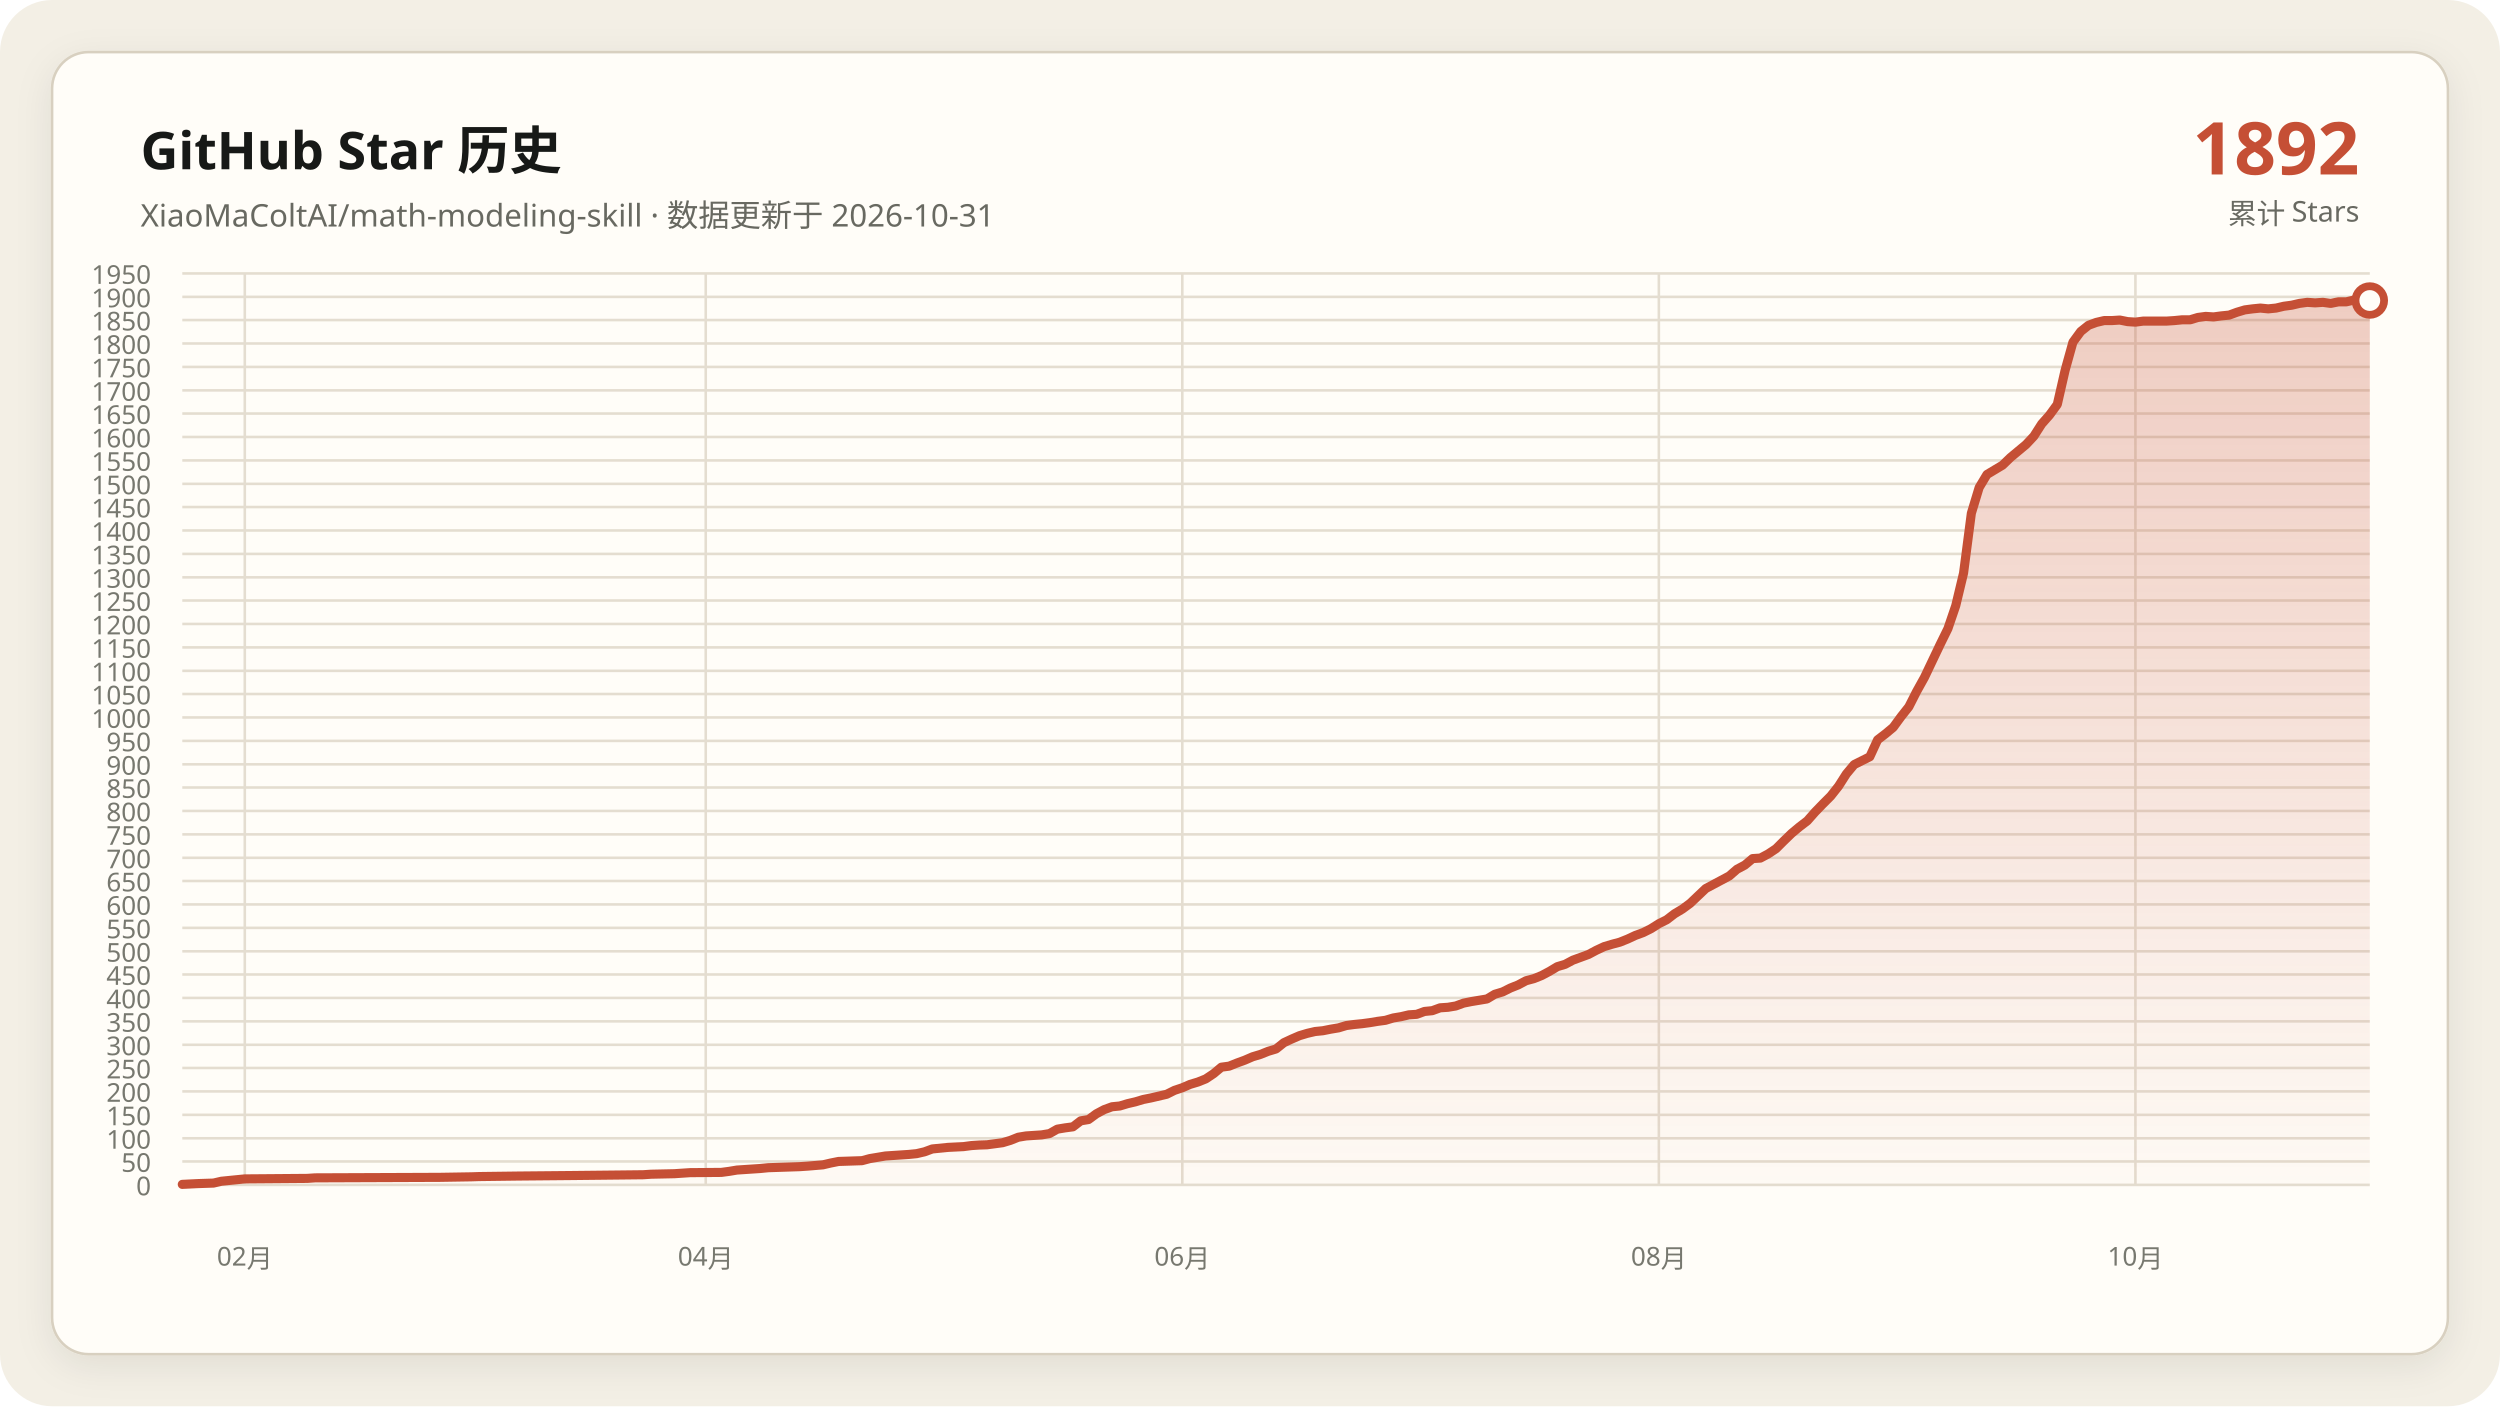
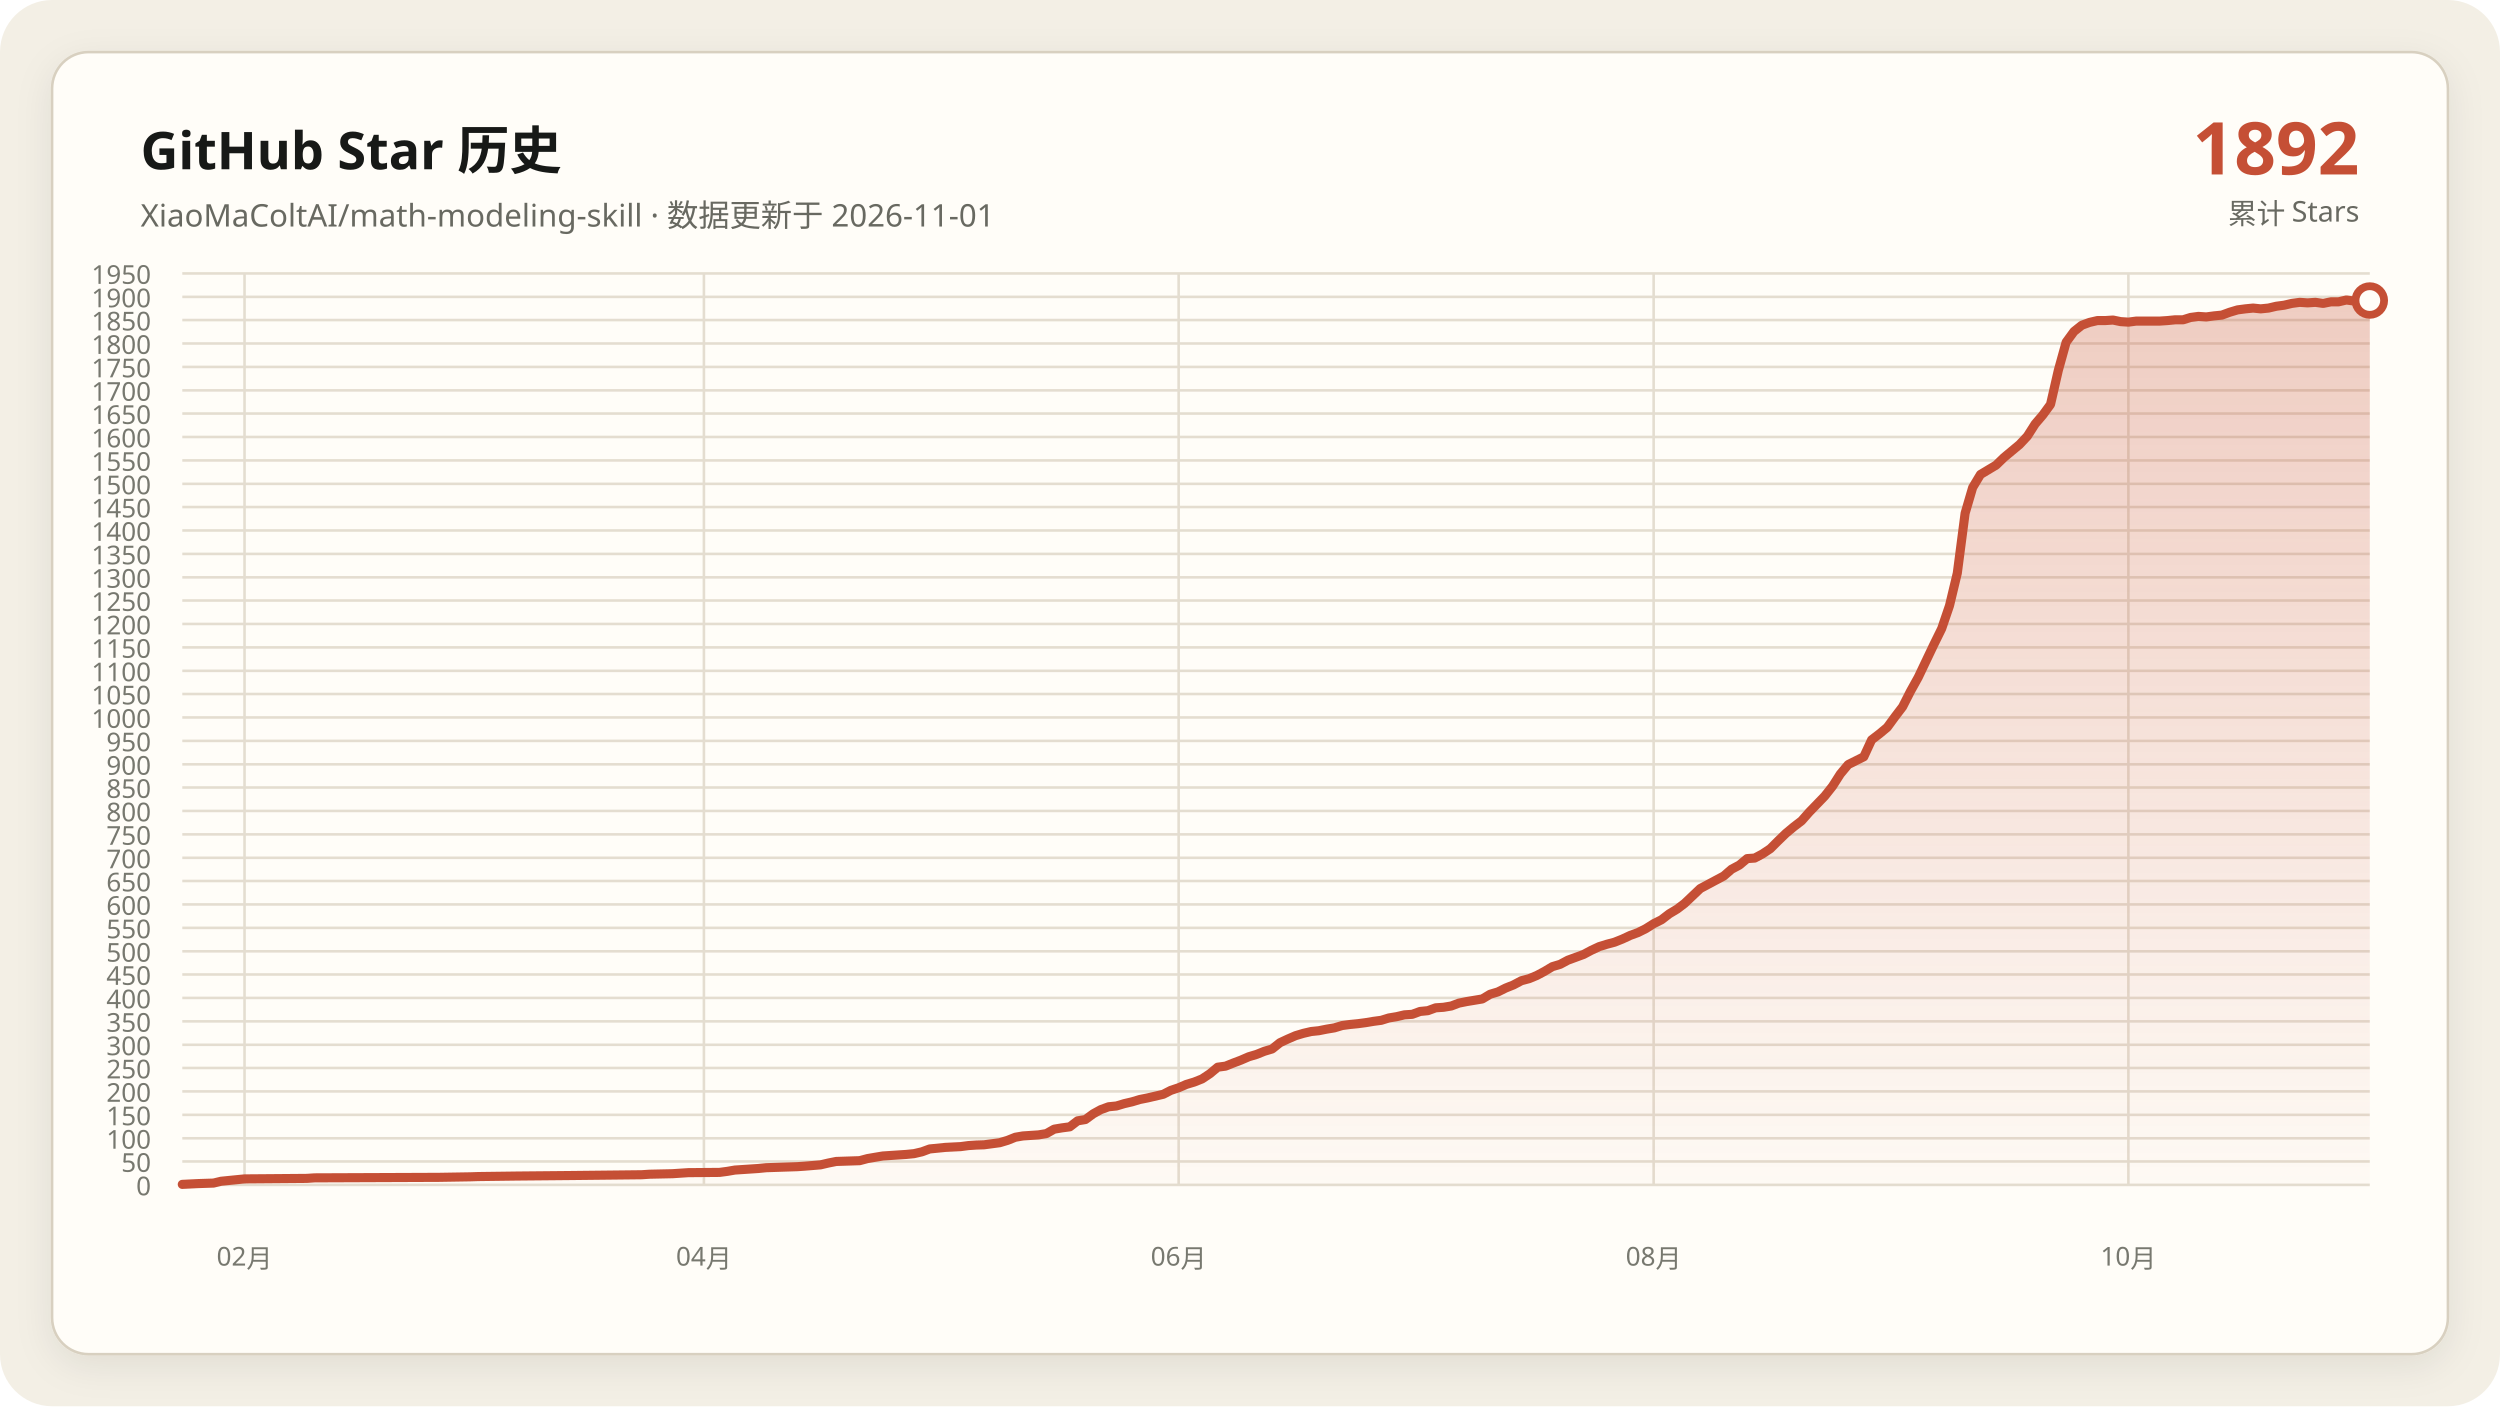
<svg xmlns="http://www.w3.org/2000/svg" data-y-max="1950" viewBox="0 0 960 540" role="img" aria-labelledby="title desc">
  <defs>
    <linearGradient id="area" x1="0" y1="0" x2="0" y2="1">
      <stop offset="0" stop-color="#c54f35" stop-opacity=".28" />
      <stop offset="1" stop-color="#c54f35" stop-opacity=".02" />
    </linearGradient>
    <filter id="shadow" x="-10%" y="-10%" width="120%" height="120%">
      <feDropShadow dx="0" dy="4" stdDeviation="7" flood-color="#171917" flood-opacity=".08" />
    </filter>
  </defs>
  <rect width="960" height="540" rx="20" fill="#f3efe5" />
  <rect x="20" y="20" width="920" height="500" rx="14" fill="#fffdf8" stroke="#d8d0c0" filter="url(#shadow)" />
  <g font-family="Segoe UI, Microsoft YaHei, sans-serif">
    <text x="54" y="65" fill="#171917" font-size="20" font-weight="700">GitHub Star 历史</text>
-     <text x="54" y="87" fill="#686961" font-size="12">XiaoMaColtAI/math-modeling-skill · 数据更新于 2026-10-31</text>
+     <text x="54" y="87" fill="#686961" font-size="12">XiaoMaColtAI/math-modeling-skill · 数据更新于 2026-11-01</text>
    <text x="906" y="67" fill="#c54f35" font-size="28" font-weight="750" text-anchor="end">1892</text>
    <text x="906" y="86" fill="#686961" font-size="11" text-anchor="end">累计 Stars</text>
    <g fill="#77786f" font-size="10">
      <path d="M70 455.0H910" fill="none" stroke="#e4ddd0" stroke-width="1" />
      <text data-y-tick="true" x="58" y="459.0" text-anchor="end">0</text>
      <path d="M70 446.0H910" fill="none" stroke="#e4ddd0" stroke-width="1" />
      <text data-y-tick="true" x="58" y="450.0" text-anchor="end">50</text>
      <path d="M70 437.1H910" fill="none" stroke="#e4ddd0" stroke-width="1" />
      <text data-y-tick="true" x="58" y="441.1" text-anchor="end">100</text>
      <path d="M70 428.1H910" fill="none" stroke="#e4ddd0" stroke-width="1" />
      <text data-y-tick="true" x="58" y="432.1" text-anchor="end">150</text>
      <path d="M70 419.1H910" fill="none" stroke="#e4ddd0" stroke-width="1" />
      <text data-y-tick="true" x="58" y="423.1" text-anchor="end">200</text>
      <path d="M70 410.1H910" fill="none" stroke="#e4ddd0" stroke-width="1" />
      <text data-y-tick="true" x="58" y="414.1" text-anchor="end">250</text>
      <path d="M70 401.2H910" fill="none" stroke="#e4ddd0" stroke-width="1" />
      <text data-y-tick="true" x="58" y="405.2" text-anchor="end">300</text>
      <path d="M70 392.2H910" fill="none" stroke="#e4ddd0" stroke-width="1" />
      <text data-y-tick="true" x="58" y="396.2" text-anchor="end">350</text>
      <path d="M70 383.2H910" fill="none" stroke="#e4ddd0" stroke-width="1" />
      <text data-y-tick="true" x="58" y="387.2" text-anchor="end">400</text>
      <path d="M70 374.2H910" fill="none" stroke="#e4ddd0" stroke-width="1" />
      <text data-y-tick="true" x="58" y="378.2" text-anchor="end">450</text>
      <path d="M70 365.3H910" fill="none" stroke="#e4ddd0" stroke-width="1" />
      <text data-y-tick="true" x="58" y="369.3" text-anchor="end">500</text>
      <path d="M70 356.3H910" fill="none" stroke="#e4ddd0" stroke-width="1" />
      <text data-y-tick="true" x="58" y="360.3" text-anchor="end">550</text>
      <path d="M70 347.3H910" fill="none" stroke="#e4ddd0" stroke-width="1" />
      <text data-y-tick="true" x="58" y="351.3" text-anchor="end">600</text>
      <path d="M70 338.3H910" fill="none" stroke="#e4ddd0" stroke-width="1" />
      <text data-y-tick="true" x="58" y="342.3" text-anchor="end">650</text>
      <path d="M70 329.4H910" fill="none" stroke="#e4ddd0" stroke-width="1" />
      <text data-y-tick="true" x="58" y="333.4" text-anchor="end">700</text>
      <path d="M70 320.4H910" fill="none" stroke="#e4ddd0" stroke-width="1" />
      <text data-y-tick="true" x="58" y="324.4" text-anchor="end">750</text>
      <path d="M70 311.4H910" fill="none" stroke="#e4ddd0" stroke-width="1" />
      <text data-y-tick="true" x="58" y="315.4" text-anchor="end">800</text>
      <path d="M70 302.4H910" fill="none" stroke="#e4ddd0" stroke-width="1" />
      <text data-y-tick="true" x="58" y="306.4" text-anchor="end">850</text>
      <path d="M70 293.5H910" fill="none" stroke="#e4ddd0" stroke-width="1" />
      <text data-y-tick="true" x="58" y="297.5" text-anchor="end">900</text>
      <path d="M70 284.5H910" fill="none" stroke="#e4ddd0" stroke-width="1" />
      <text data-y-tick="true" x="58" y="288.5" text-anchor="end">950</text>
      <path d="M70 275.5H910" fill="none" stroke="#e4ddd0" stroke-width="1" />
      <text data-y-tick="true" x="58" y="279.5" text-anchor="end">1000</text>
      <path d="M70 266.5H910" fill="none" stroke="#e4ddd0" stroke-width="1" />
      <text data-y-tick="true" x="58" y="270.5" text-anchor="end">1050</text>
      <path d="M70 257.6H910" fill="none" stroke="#e4ddd0" stroke-width="1" />
      <text data-y-tick="true" x="58" y="261.6" text-anchor="end">1100</text>
      <path d="M70 248.6H910" fill="none" stroke="#e4ddd0" stroke-width="1" />
      <text data-y-tick="true" x="58" y="252.6" text-anchor="end">1150</text>
      <path d="M70 239.6H910" fill="none" stroke="#e4ddd0" stroke-width="1" />
      <text data-y-tick="true" x="58" y="243.6" text-anchor="end">1200</text>
      <path d="M70 230.6H910" fill="none" stroke="#e4ddd0" stroke-width="1" />
      <text data-y-tick="true" x="58" y="234.6" text-anchor="end">1250</text>
      <path d="M70 221.7H910" fill="none" stroke="#e4ddd0" stroke-width="1" />
      <text data-y-tick="true" x="58" y="225.7" text-anchor="end">1300</text>
      <path d="M70 212.7H910" fill="none" stroke="#e4ddd0" stroke-width="1" />
      <text data-y-tick="true" x="58" y="216.7" text-anchor="end">1350</text>
      <path d="M70 203.7H910" fill="none" stroke="#e4ddd0" stroke-width="1" />
      <text data-y-tick="true" x="58" y="207.7" text-anchor="end">1400</text>
      <path d="M70 194.7H910" fill="none" stroke="#e4ddd0" stroke-width="1" />
      <text data-y-tick="true" x="58" y="198.7" text-anchor="end">1450</text>
      <path d="M70 185.8H910" fill="none" stroke="#e4ddd0" stroke-width="1" />
      <text data-y-tick="true" x="58" y="189.8" text-anchor="end">1500</text>
      <path d="M70 176.8H910" fill="none" stroke="#e4ddd0" stroke-width="1" />
      <text data-y-tick="true" x="58" y="180.8" text-anchor="end">1550</text>
      <path d="M70 167.8H910" fill="none" stroke="#e4ddd0" stroke-width="1" />
      <text data-y-tick="true" x="58" y="171.8" text-anchor="end">1600</text>
      <path d="M70 158.8H910" fill="none" stroke="#e4ddd0" stroke-width="1" />
      <text data-y-tick="true" x="58" y="162.8" text-anchor="end">1650</text>
      <path d="M70 149.9H910" fill="none" stroke="#e4ddd0" stroke-width="1" />
      <text data-y-tick="true" x="58" y="153.9" text-anchor="end">1700</text>
      <path d="M70 140.9H910" fill="none" stroke="#e4ddd0" stroke-width="1" />
      <text data-y-tick="true" x="58" y="144.9" text-anchor="end">1750</text>
      <path d="M70 131.9H910" fill="none" stroke="#e4ddd0" stroke-width="1" />
      <text data-y-tick="true" x="58" y="135.9" text-anchor="end">1800</text>
      <path d="M70 122.9H910" fill="none" stroke="#e4ddd0" stroke-width="1" />
      <text data-y-tick="true" x="58" y="126.9" text-anchor="end">1850</text>
      <path d="M70 114.0H910" fill="none" stroke="#e4ddd0" stroke-width="1" />
      <text data-y-tick="true" x="58" y="118.0" text-anchor="end">1900</text>
      <path d="M70 105.0H910" fill="none" stroke="#e4ddd0" stroke-width="1" />
      <text data-y-tick="true" x="58" y="109.0" text-anchor="end">1950</text>
-       <path d="M94.0 105V455" fill="none" stroke="#e4ddd0" stroke-width="1" />
-       <text x="94.0" y="486" text-anchor="middle">02月</text>
-       <path d="M271.0 105V455" fill="none" stroke="#e4ddd0" stroke-width="1" />
-       <text x="271.0" y="486" text-anchor="middle">04月</text>
-       <path d="M454.0 105V455" fill="none" stroke="#e4ddd0" stroke-width="1" />
-       <text x="454.0" y="486" text-anchor="middle">06月</text>
-       <path d="M637.0 105V455" fill="none" stroke="#e4ddd0" stroke-width="1" />
-       <text x="637.0" y="486" text-anchor="middle">08月</text>
-       <path d="M820.0 105V455" fill="none" stroke="#e4ddd0" stroke-width="1" />
-       <text x="820.0" y="486" text-anchor="middle">10月</text>
+       <path d="M93.9 105V455" fill="none" stroke="#e4ddd0" stroke-width="1" />
+       <text x="93.9" y="486" text-anchor="middle">02月</text>
+       <path d="M270.3 105V455" fill="none" stroke="#e4ddd0" stroke-width="1" />
+       <text x="270.3" y="486" text-anchor="middle">04月</text>
+       <path d="M452.6 105V455" fill="none" stroke="#e4ddd0" stroke-width="1" />
+       <text x="452.6" y="486" text-anchor="middle">06月</text>
+       <path d="M635.0 105V455" fill="none" stroke="#e4ddd0" stroke-width="1" />
+       <text x="635.0" y="486" text-anchor="middle">08月</text>
+       <path d="M817.3 105V455" fill="none" stroke="#e4ddd0" stroke-width="1" />
+       <text x="817.3" y="486" text-anchor="middle">10月</text>
    </g>
-     <polygon fill="url(#area)" points="70.0,455 70.0,454.8 76.0,454.5 82.0,454.3 85.0,453.6 91.0,453.0 94.0,452.7 118.0,452.5 121.0,452.3 169.0,452.1 181.0,451.9 184.0,451.8 199.0,451.6 220.0,451.4 238.0,451.2 247.0,451.1 250.0,450.9 259.0,450.7 262.0,450.5 265.0,450.3 277.0,450.2 280.0,449.8 283.0,449.3 286.0,449.1 289.0,448.9 292.0,448.7 295.0,448.4 301.0,448.2 307.0,448.0 310.0,447.8 316.0,447.3 319.0,446.6 322.0,446.0 328.0,445.8 331.0,445.7 334.0,444.9 337.0,444.4 340.0,443.9 343.0,443.7 346.0,443.5 349.0,443.3 352.0,443.0 355.0,442.3 358.0,441.2 364.0,440.6 370.0,440.3 373.0,439.9 376.0,439.7 379.0,439.6 385.0,438.8 388.0,437.9 391.0,436.7 394.0,436.2 397.0,436.0 400.0,435.8 403.0,435.3 406.0,433.6 409.0,433.1 412.0,432.7 415.0,430.4 418.0,429.9 421.0,427.7 424.0,426.1 427.0,425.0 430.0,424.7 433.0,423.8 436.0,423.1 439.0,422.2 442.0,421.6 445.0,420.9 448.0,420.2 451.0,418.7 454.0,417.7 457.0,416.4 460.0,415.5 463.0,414.3 466.0,412.3 469.0,409.8 472.0,409.4 475.0,408.2 478.0,407.1 481.0,405.8 484.0,404.9 487.0,403.7 490.0,402.8 493.0,400.4 496.0,399.0 499.0,397.7 502.0,396.8 505.0,396.1 508.0,395.8 511.0,395.2 514.0,394.7 517.0,393.8 520.0,393.4 523.0,393.1 526.0,392.7 529.0,392.2 532.0,391.8 535.0,390.9 538.0,390.4 541.0,389.7 544.0,389.5 547.0,388.4 550.0,388.1 553.0,387.0 556.0,386.8 559.0,386.3 562.0,385.2 565.0,384.6 568.0,384.1 571.0,383.6 574.0,381.8 577.0,380.9 580.0,379.4 583.0,378.2 586.0,376.6 589.0,375.8 592.0,374.6 595.0,373.0 598.0,371.2 601.0,370.3 604.0,368.7 607.0,367.6 610.0,366.5 613.0,364.9 616.0,363.5 619.0,362.6 622.0,361.8 625.0,360.6 628.0,359.2 631.0,358.1 634.0,356.6 637.0,354.7 640.0,353.2 643.0,350.9 646.0,349.1 649.0,346.9 655.0,341.2 658.0,339.6 661.0,338.0 664.0,336.4 667.0,333.8 670.0,332.2 673.0,329.7 676.0,329.5 679.0,327.9 682.0,325.9 685.0,322.9 688.0,320.0 691.0,317.5 694.0,315.2 697.0,311.8 700.0,308.7 703.0,305.7 706.0,301.9 709.0,297.2 712.0,293.6 718.0,290.6 721.0,284.1 724.0,281.8 727.0,279.3 730.0,275.2 733.0,271.4 736.0,265.5 739.0,260.1 745.0,247.5 748.0,241.4 751.0,232.6 754.0,220.1 757.0,197.1 760.0,187.2 763.0,182.2 766.0,180.4 769.0,178.6 772.0,175.7 775.0,173.2 778.0,170.7 781.0,167.5 784.0,162.8 787.0,159.4 790.0,155.3 793.0,142.2 796.0,131.4 799.0,127.3 802.0,124.9 805.0,123.8 808.0,123.1 811.0,123.1 814.0,122.9 817.0,123.5 820.0,123.7 823.0,123.3 826.0,123.3 829.0,123.3 832.0,123.3 835.0,123.1 838.0,122.8 841.0,122.8 844.0,121.9 847.0,121.5 850.0,121.7 853.0,121.3 856.0,121.0 859.0,119.9 862.0,119.0 865.0,118.6 868.0,118.3 871.0,118.6 874.0,118.3 877.0,117.6 880.0,117.2 883.0,116.5 886.0,116.1 889.0,116.3 892.0,116.1 895.0,116.5 898.0,115.9 901.0,115.9 904.0,115.2 907.0,115.6 910.0,115.4 910.0,455" />
-     <polyline fill="none" stroke="#c54f35" stroke-width="3.5" stroke-linecap="round" stroke-linejoin="round" points="70.0,454.8 76.0,454.5 82.0,454.3 85.0,453.6 91.0,453.0 94.0,452.7 118.0,452.5 121.0,452.3 169.0,452.1 181.0,451.9 184.0,451.8 199.0,451.6 220.0,451.4 238.0,451.2 247.0,451.1 250.0,450.9 259.0,450.7 262.0,450.5 265.0,450.3 277.0,450.2 280.0,449.8 283.0,449.3 286.0,449.1 289.0,448.9 292.0,448.7 295.0,448.4 301.0,448.2 307.0,448.0 310.0,447.8 316.0,447.3 319.0,446.6 322.0,446.0 328.0,445.8 331.0,445.7 334.0,444.9 337.0,444.4 340.0,443.9 343.0,443.7 346.0,443.5 349.0,443.3 352.0,443.0 355.0,442.3 358.0,441.2 364.0,440.6 370.0,440.3 373.0,439.9 376.0,439.7 379.0,439.6 385.0,438.8 388.0,437.9 391.0,436.7 394.0,436.2 397.0,436.0 400.0,435.8 403.0,435.3 406.0,433.6 409.0,433.1 412.0,432.7 415.0,430.4 418.0,429.9 421.0,427.7 424.0,426.1 427.0,425.0 430.0,424.7 433.0,423.8 436.0,423.1 439.0,422.2 442.0,421.6 445.0,420.9 448.0,420.2 451.0,418.7 454.0,417.7 457.0,416.4 460.0,415.5 463.0,414.3 466.0,412.3 469.0,409.8 472.0,409.4 475.0,408.2 478.0,407.1 481.0,405.8 484.0,404.9 487.0,403.7 490.0,402.8 493.0,400.4 496.0,399.0 499.0,397.7 502.0,396.8 505.0,396.1 508.0,395.8 511.0,395.2 514.0,394.7 517.0,393.8 520.0,393.4 523.0,393.1 526.0,392.7 529.0,392.2 532.0,391.8 535.0,390.9 538.0,390.4 541.0,389.7 544.0,389.5 547.0,388.4 550.0,388.1 553.0,387.0 556.0,386.8 559.0,386.3 562.0,385.2 565.0,384.6 568.0,384.1 571.0,383.6 574.0,381.8 577.0,380.9 580.0,379.4 583.0,378.2 586.0,376.6 589.0,375.8 592.0,374.6 595.0,373.0 598.0,371.2 601.0,370.3 604.0,368.7 607.0,367.6 610.0,366.5 613.0,364.9 616.0,363.5 619.0,362.6 622.0,361.8 625.0,360.6 628.0,359.2 631.0,358.1 634.0,356.6 637.0,354.7 640.0,353.2 643.0,350.9 646.0,349.1 649.0,346.9 655.0,341.2 658.0,339.6 661.0,338.0 664.0,336.4 667.0,333.8 670.0,332.2 673.0,329.7 676.0,329.5 679.0,327.9 682.0,325.9 685.0,322.9 688.0,320.0 691.0,317.5 694.0,315.2 697.0,311.8 700.0,308.7 703.0,305.7 706.0,301.9 709.0,297.2 712.0,293.6 718.0,290.6 721.0,284.1 724.0,281.8 727.0,279.3 730.0,275.2 733.0,271.4 736.0,265.5 739.0,260.1 745.0,247.5 748.0,241.4 751.0,232.6 754.0,220.1 757.0,197.1 760.0,187.2 763.0,182.2 766.0,180.4 769.0,178.6 772.0,175.7 775.0,173.2 778.0,170.7 781.0,167.5 784.0,162.8 787.0,159.4 790.0,155.3 793.0,142.2 796.0,131.4 799.0,127.3 802.0,124.9 805.0,123.8 808.0,123.1 811.0,123.1 814.0,122.9 817.0,123.5 820.0,123.7 823.0,123.3 826.0,123.3 829.0,123.3 832.0,123.3 835.0,123.1 838.0,122.8 841.0,122.8 844.0,121.9 847.0,121.5 850.0,121.7 853.0,121.3 856.0,121.0 859.0,119.9 862.0,119.0 865.0,118.6 868.0,118.3 871.0,118.6 874.0,118.3 877.0,117.6 880.0,117.2 883.0,116.5 886.0,116.1 889.0,116.3 892.0,116.1 895.0,116.5 898.0,115.9 901.0,115.9 904.0,115.2 907.0,115.6 910.0,115.4" />
+     <polygon fill="url(#area)" points="70.0,455 70.0,454.8 76.0,454.5 82.0,454.3 84.9,453.6 90.9,453.0 93.9,452.7 117.8,452.5 120.8,452.3 168.6,452.1 180.6,451.9 183.6,451.8 198.5,451.6 219.5,451.4 237.4,451.2 246.4,451.1 249.4,450.9 258.3,450.7 261.3,450.5 264.3,450.3 276.3,450.2 279.3,449.8 282.2,449.3 285.2,449.1 288.2,448.9 291.2,448.7 294.2,448.4 300.2,448.2 306.2,448.0 309.1,447.8 315.1,447.3 318.1,446.6 321.1,446.0 327.1,445.8 330.1,445.7 333.1,444.9 336.0,444.4 339.0,443.9 342.0,443.7 345.0,443.5 348.0,443.3 351.0,443.0 354.0,442.3 357.0,441.2 363.0,440.6 368.9,440.3 371.9,439.9 374.9,439.7 377.9,439.6 383.9,438.8 386.9,437.9 389.9,436.7 392.8,436.2 395.8,436.0 398.8,435.8 401.8,435.3 404.8,433.6 407.8,433.1 410.8,432.7 413.8,430.4 416.8,429.9 419.8,427.7 422.7,426.1 425.7,425.0 428.7,424.7 431.7,423.8 434.7,423.1 437.7,422.2 440.7,421.6 443.7,420.9 446.7,420.2 449.6,418.7 452.6,417.7 455.6,416.4 458.6,415.5 461.6,414.3 464.6,412.3 467.6,409.8 470.6,409.4 473.6,408.2 476.5,407.1 479.5,405.8 482.5,404.9 485.5,403.7 488.5,402.8 491.5,400.4 494.5,399.0 497.5,397.7 500.5,396.8 503.5,396.1 506.4,395.8 509.4,395.2 512.4,394.7 515.4,393.8 518.4,393.4 521.4,393.1 524.4,392.7 527.4,392.2 530.4,391.8 533.3,390.9 536.3,390.4 539.3,389.7 542.3,389.5 545.3,388.4 548.3,388.1 551.3,387.0 554.3,386.8 557.3,386.3 560.2,385.2 563.2,384.6 566.2,384.1 569.2,383.6 572.2,381.8 575.2,380.9 578.2,379.4 581.2,378.2 584.2,376.6 587.2,375.8 590.1,374.6 593.1,373.0 596.1,371.2 599.1,370.3 602.1,368.7 605.1,367.6 608.1,366.5 611.1,364.9 614.1,363.5 617.0,362.6 620.0,361.8 623.0,360.6 626.0,359.2 629.0,358.1 632.0,356.6 635.0,354.7 638.0,353.2 641.0,350.9 644.0,349.1 646.9,346.9 652.9,341.2 655.9,339.6 658.9,338.0 661.9,336.4 664.9,333.8 667.9,332.2 670.9,329.7 673.8,329.5 676.8,327.9 679.8,325.9 682.8,322.9 685.8,320.0 688.8,317.5 691.8,315.2 694.8,311.8 697.8,308.7 700.7,305.7 703.7,301.9 706.7,297.2 709.7,293.6 715.7,290.6 718.7,284.1 721.7,281.8 724.7,279.3 727.7,275.2 730.6,271.4 733.6,265.5 736.6,260.1 742.6,247.5 745.6,241.4 748.6,232.6 751.6,220.1 754.6,197.1 757.5,187.2 760.5,182.2 763.5,180.4 766.5,178.6 769.5,175.7 772.5,173.2 775.5,170.7 778.5,167.5 781.5,162.8 784.4,159.4 787.4,155.3 790.4,142.2 793.4,131.4 796.4,127.3 799.4,124.9 802.4,123.8 805.4,123.1 808.4,123.1 811.4,122.9 814.3,123.5 817.3,123.7 820.3,123.3 823.3,123.3 826.3,123.3 829.3,123.3 832.3,123.1 835.3,122.8 838.3,122.8 841.2,121.9 844.2,121.5 847.2,121.7 850.2,121.3 853.2,121.0 856.2,119.9 859.2,119.0 862.2,118.6 865.2,118.3 868.1,118.6 871.1,118.3 874.1,117.6 877.1,117.2 880.1,116.5 883.1,116.1 886.1,116.3 889.1,116.1 892.1,116.5 895.1,115.9 898.0,115.9 901.0,115.2 904.0,115.6 907.0,115.4 910.0,115.4 910.0,455" />
+     <polyline fill="none" stroke="#c54f35" stroke-width="3.5" stroke-linecap="round" stroke-linejoin="round" points="70.0,454.8 76.0,454.5 82.0,454.3 84.9,453.6 90.9,453.0 93.9,452.7 117.8,452.5 120.8,452.3 168.6,452.1 180.6,451.9 183.6,451.8 198.5,451.6 219.5,451.4 237.4,451.2 246.4,451.1 249.4,450.9 258.3,450.7 261.3,450.5 264.3,450.3 276.3,450.2 279.3,449.8 282.2,449.3 285.2,449.1 288.2,448.9 291.2,448.7 294.2,448.4 300.2,448.2 306.2,448.0 309.1,447.8 315.1,447.3 318.1,446.6 321.1,446.0 327.1,445.8 330.1,445.7 333.1,444.9 336.0,444.4 339.0,443.9 342.0,443.7 345.0,443.5 348.0,443.3 351.0,443.0 354.0,442.3 357.0,441.2 363.0,440.6 368.9,440.3 371.9,439.9 374.9,439.7 377.9,439.6 383.9,438.8 386.9,437.9 389.9,436.7 392.8,436.2 395.8,436.0 398.8,435.8 401.8,435.3 404.8,433.6 407.8,433.1 410.8,432.7 413.8,430.4 416.8,429.9 419.8,427.7 422.7,426.1 425.7,425.0 428.7,424.7 431.7,423.8 434.7,423.1 437.7,422.2 440.7,421.6 443.7,420.9 446.7,420.2 449.6,418.7 452.6,417.7 455.6,416.4 458.6,415.5 461.6,414.3 464.6,412.3 467.6,409.8 470.6,409.4 473.6,408.2 476.5,407.1 479.5,405.8 482.5,404.9 485.5,403.7 488.5,402.8 491.5,400.4 494.5,399.0 497.5,397.7 500.5,396.8 503.5,396.1 506.4,395.8 509.4,395.2 512.4,394.7 515.4,393.8 518.4,393.4 521.4,393.1 524.4,392.7 527.4,392.2 530.4,391.8 533.3,390.9 536.3,390.4 539.3,389.7 542.3,389.5 545.3,388.4 548.3,388.1 551.3,387.0 554.3,386.8 557.3,386.3 560.2,385.2 563.2,384.6 566.2,384.1 569.2,383.6 572.2,381.8 575.2,380.9 578.2,379.4 581.2,378.2 584.2,376.6 587.2,375.8 590.1,374.6 593.1,373.0 596.1,371.2 599.1,370.3 602.1,368.7 605.1,367.6 608.1,366.5 611.1,364.9 614.1,363.5 617.0,362.6 620.0,361.8 623.0,360.6 626.0,359.2 629.0,358.1 632.0,356.6 635.0,354.7 638.0,353.2 641.0,350.9 644.0,349.1 646.9,346.9 652.9,341.2 655.9,339.6 658.9,338.0 661.9,336.4 664.9,333.8 667.9,332.2 670.9,329.7 673.8,329.5 676.8,327.9 679.8,325.9 682.8,322.9 685.8,320.0 688.8,317.5 691.8,315.2 694.8,311.8 697.8,308.7 700.7,305.7 703.7,301.9 706.7,297.2 709.7,293.6 715.7,290.6 718.7,284.1 721.7,281.8 724.7,279.3 727.7,275.2 730.6,271.4 733.6,265.5 736.6,260.1 742.6,247.5 745.6,241.4 748.6,232.6 751.6,220.1 754.6,197.1 757.5,187.2 760.5,182.2 763.5,180.4 766.5,178.6 769.5,175.7 772.5,173.2 775.5,170.7 778.5,167.5 781.5,162.8 784.4,159.4 787.4,155.3 790.4,142.2 793.4,131.4 796.4,127.3 799.4,124.9 802.4,123.8 805.4,123.1 808.4,123.1 811.4,122.9 814.3,123.5 817.3,123.7 820.3,123.3 823.3,123.3 826.3,123.3 829.3,123.3 832.3,123.1 835.3,122.8 838.3,122.8 841.2,121.9 844.2,121.5 847.2,121.7 850.2,121.3 853.2,121.0 856.2,119.9 859.2,119.0 862.2,118.6 865.2,118.3 868.1,118.6 871.1,118.3 874.1,117.6 877.1,117.2 880.1,116.5 883.1,116.1 886.1,116.3 889.1,116.1 892.1,116.5 895.1,115.9 898.0,115.9 901.0,115.2 904.0,115.6 907.0,115.4 910.0,115.4" />
    <circle cx="910.0" cy="115.4" r="5.5" fill="#fffdf8" stroke="#c54f35" stroke-width="3" />
  </g>
</svg>
